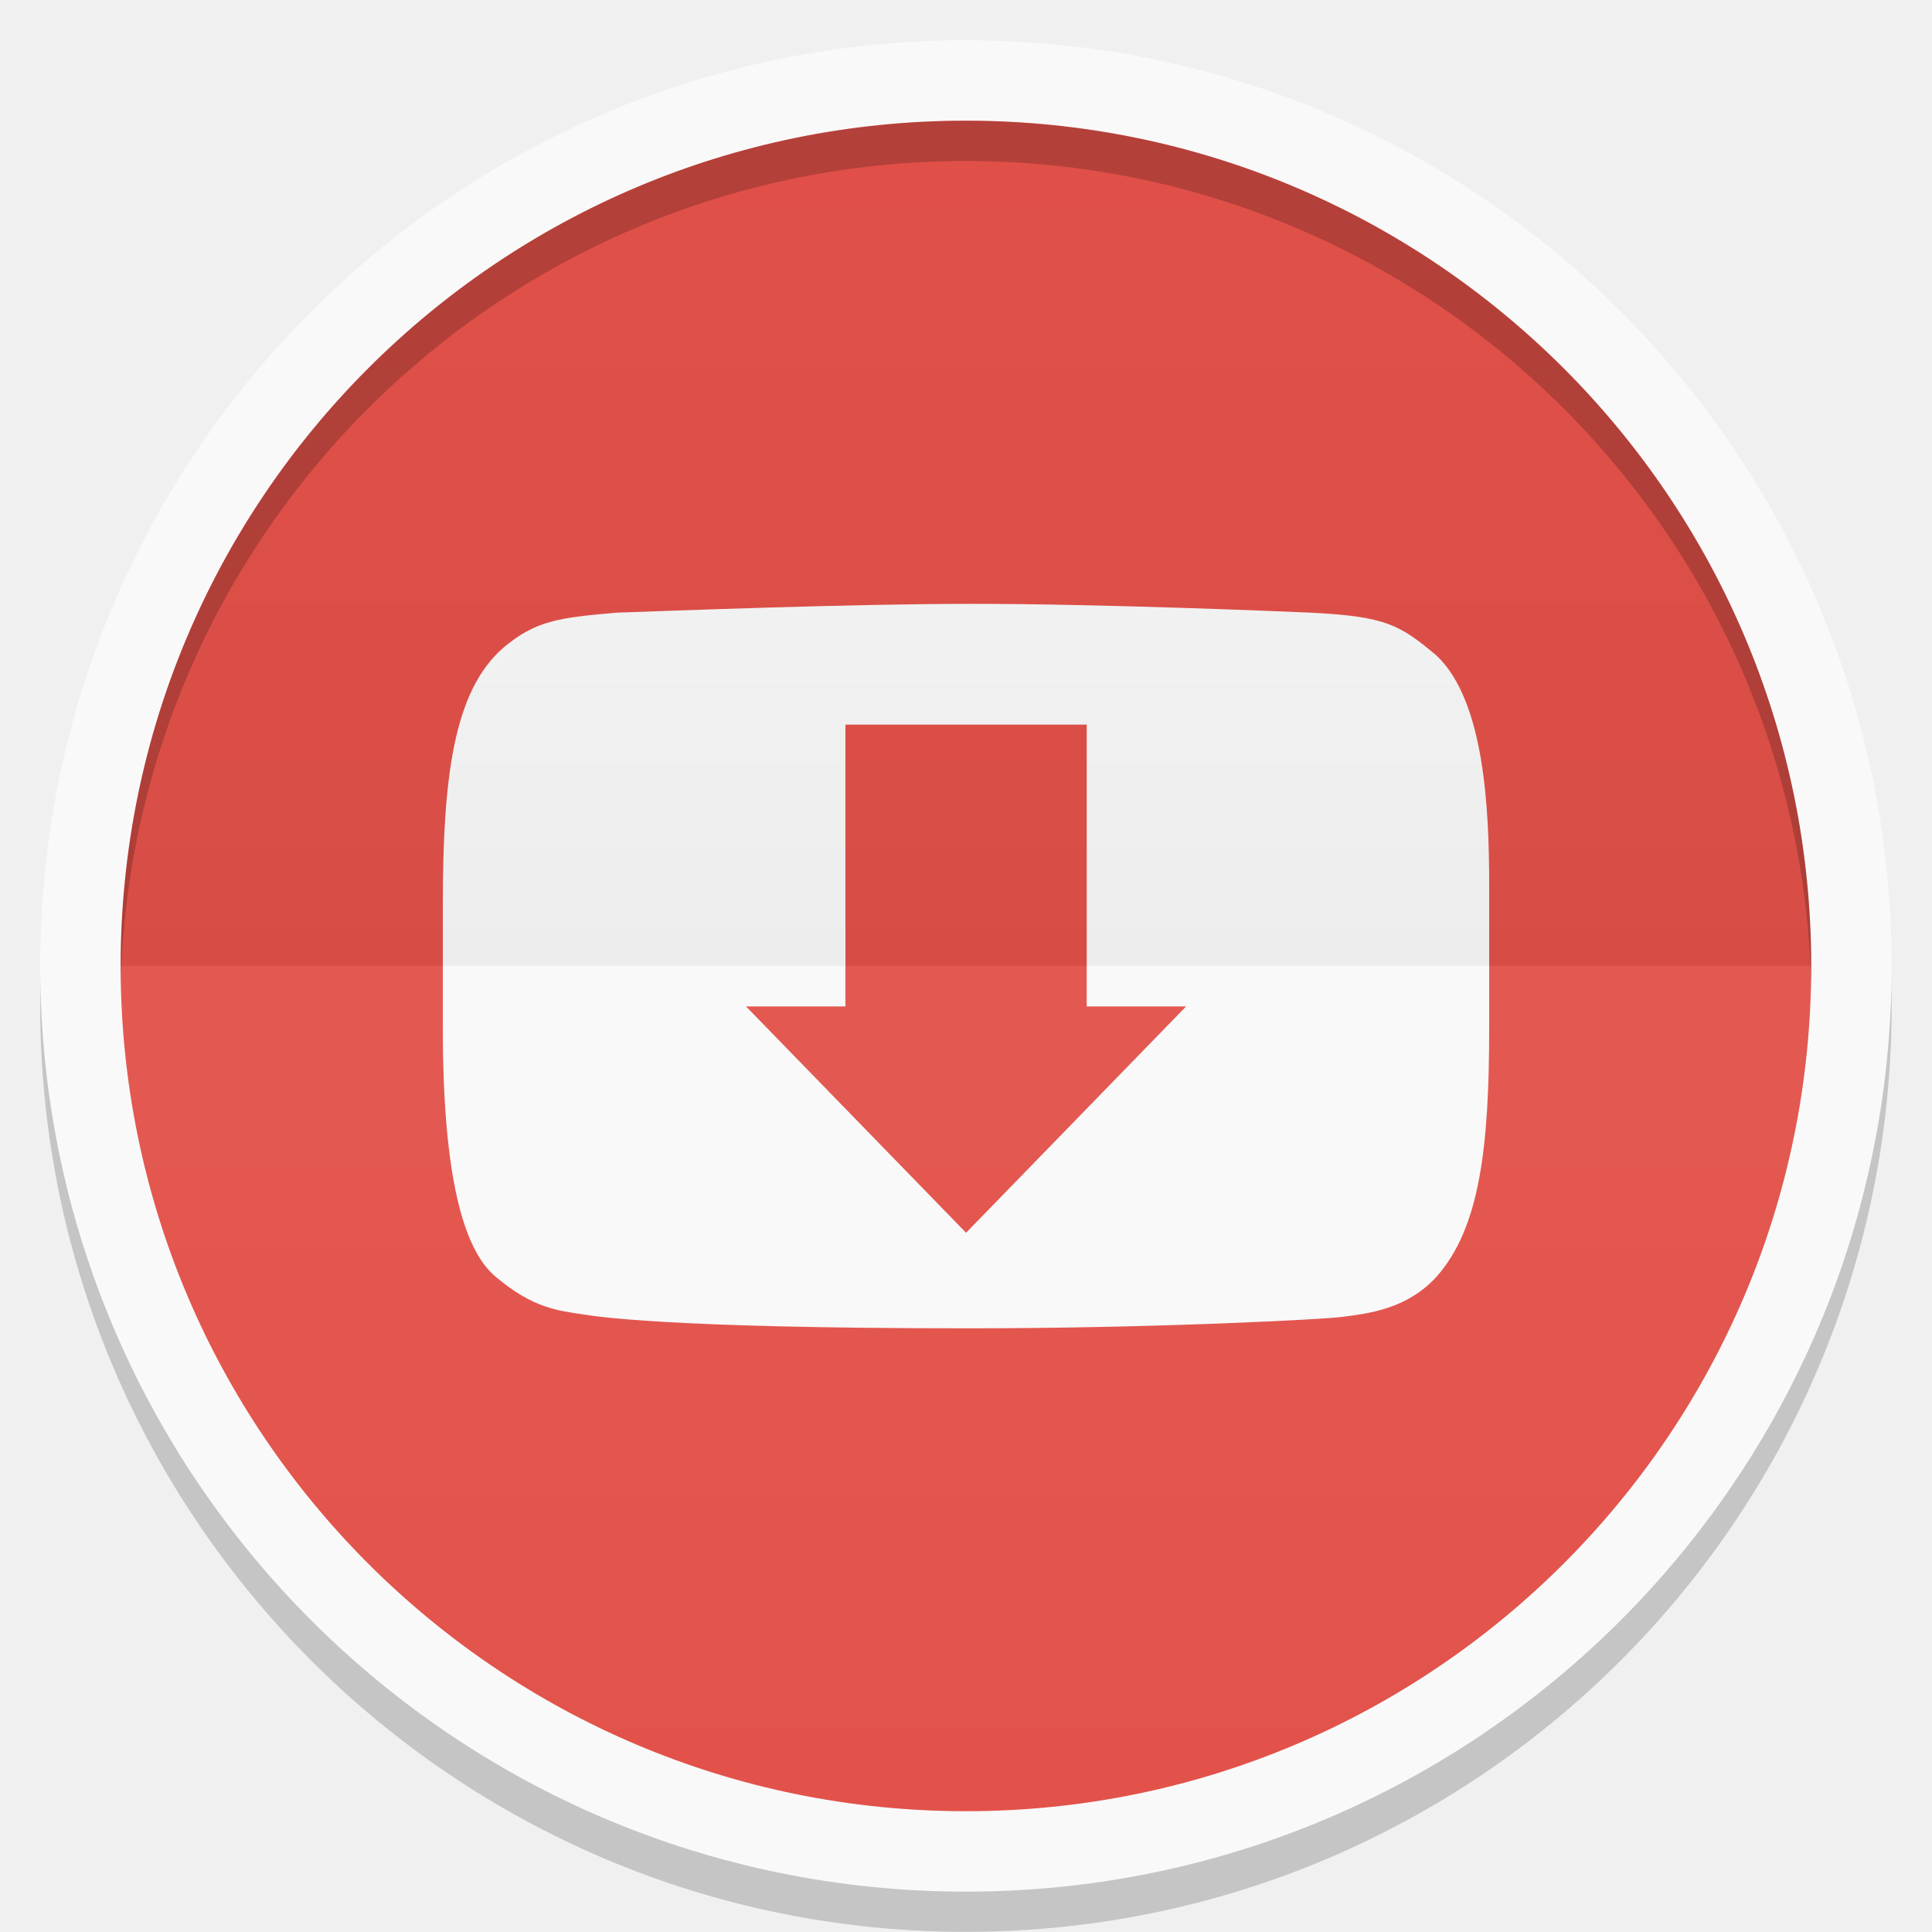
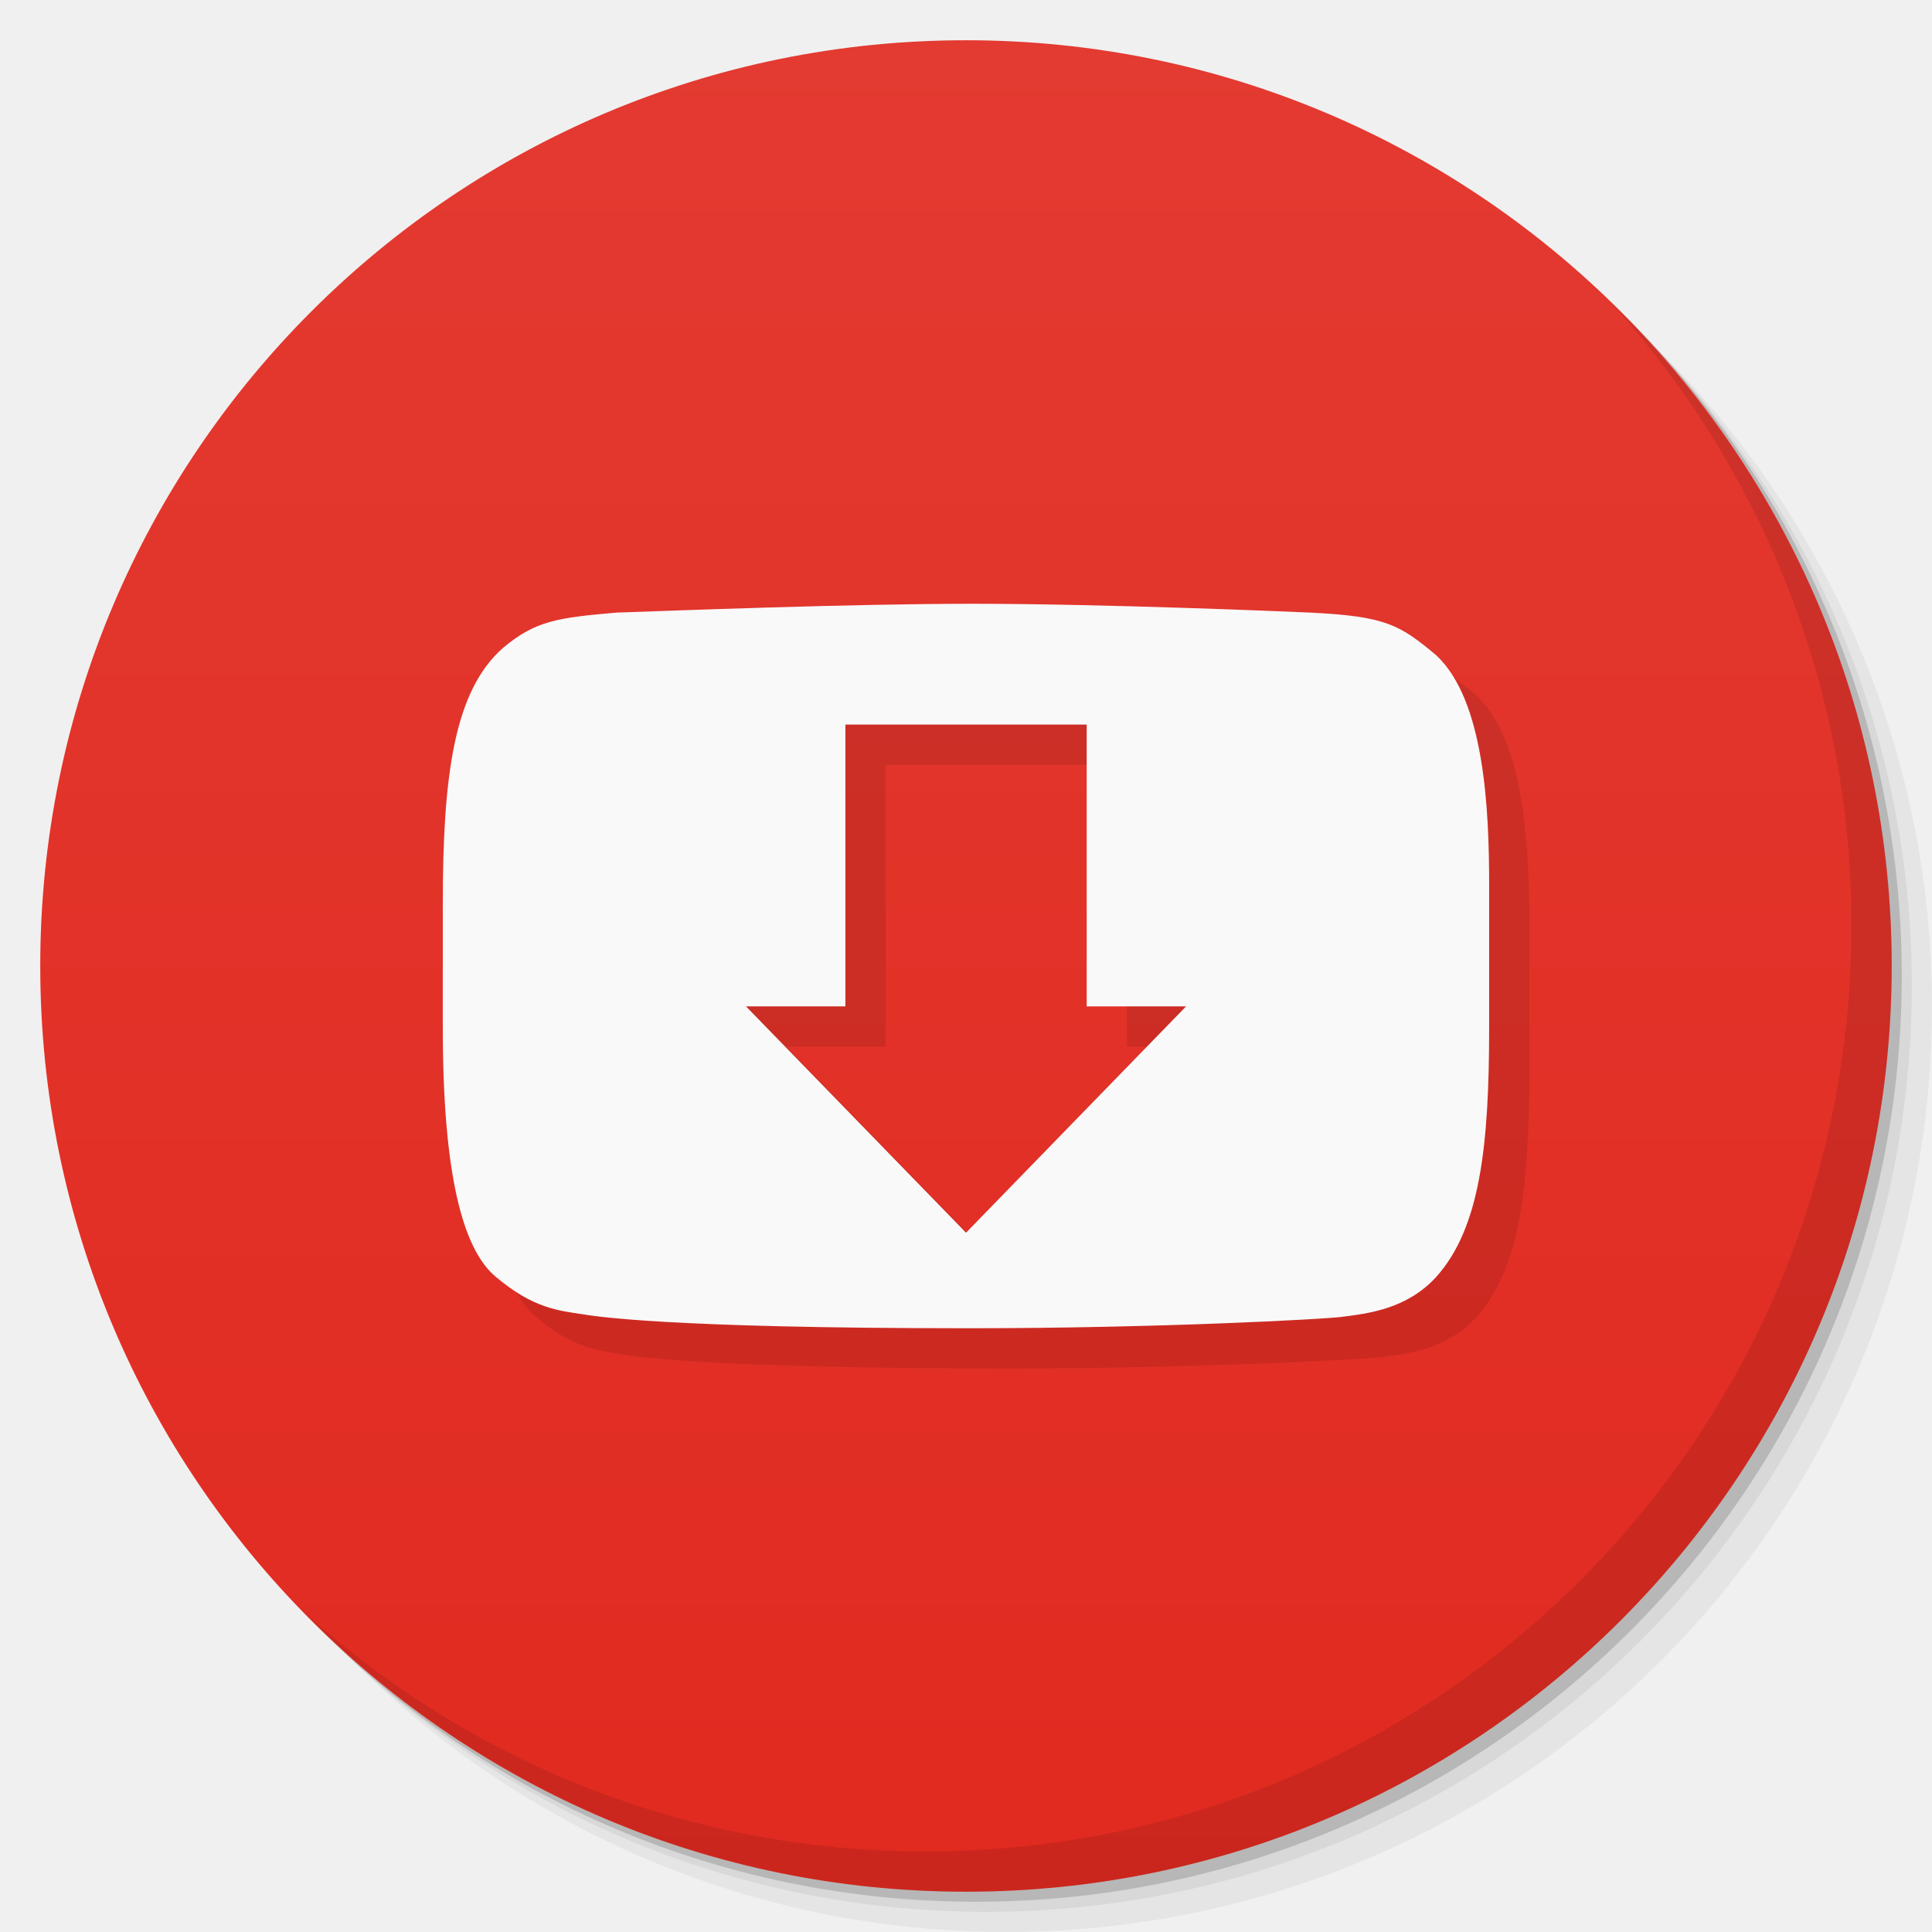
- <svg xmlns="http://www.w3.org/2000/svg" xmlns:xlink="http://www.w3.org/1999/xlink" width="48" viewBox="0 0 13.547 13.547" height="48">
-   <defs>
-     <clipPath>
-       <path d="M 92.311,355.545 L 479.511,355.545 L 479.511,68.185 L 92.311,68.185 L 92.311,355.545 z" />
-     </clipPath>
-     <clipPath>
-       <path d="M 93.311,69.185 L 478.511,69.185 L 478.511,354.545 L 93.311,354.545 L 93.311,69.185 z" />
-     </clipPath>
-     <clipPath>
-       <path d="M 93.311,354.545 L 478.511,354.545 L 478.511,69.185 L 93.311,69.185 L 93.311,354.545 z" />
-     </clipPath>
-     <clipPath>
-       <path d="M 95.311,352.545 L 476.403,352.545 L 476.403,71.423 L 95.311,71.423 L 95.311,352.545 z" />
-     </clipPath>
-     <clipPath>
-       <rect height="96" x="-100" width="96" fill="#fff" />
-     </clipPath>
-     <clipPath>
-       <path d="M 54.1,12.5 12.9,54.7 C -2.7,70.3 23,69 32.3,74.9 36.6,77.7 18.5,81.3 22.2,85 c 3.6,3.7 21.7,7.1 25.3,10.7 3.6,3.7 -7.3,7.6 -3.7,11.3 3.5,3.7 11.9,0.2 13.4,8.6 1.1,6.2 15.4,3.1 21.8,-2.2 4,-3.4 -6.9,-3.4 -3.3,-7.1 9,-9.1 17,-4.1 20.3,-12.5 1.8,-4.5 -13.6,-7.7 -9.5,-10.6 9.8,-6.9 45.8,-10.4 29.2,-27 L 73,12.5 c -5.3,-5 -14,-5 -18.9,0 z m -9.9,64.7 c 0.9,0 30.8,4 19.3,7.1 -4.4,1.2 -24.6,-7.1 -19.3,-7.1 z m 57.2,16.6 c 0,2.1 16.3,3.3 15.4,-0.5 -1.3,-6.4 -13.6,-5.9 -15.4,0.5 z m -69.5,11.1 c 3.7,3.2 9.3,-0.7 11.1,-5.2 -3.6,-4.7 -16.9,0.3 -11.1,5.2 z m 67.5,-6.7 c -4.6,4.2 0.8,8.6 5.3,5.7 1.2,-0.8 -0.1,-4.7 -5.3,-5.7 z" />
-     </clipPath>
-     <clipPath>
-       <rect height="84" rx="6" y="6" x="6" width="84" fill="#fff" />
-     </clipPath>
-     <clipPath>
-       <rect height="20" rx="2" y="1" x="1" width="20" fill="#fff" fill-rule="evenodd" />
-     </clipPath>
-     <clipPath>
-       <path d="M -670.14,51.863 L -114.616,405.003 L -257.111,510.326 L -514.221,-71.013 L -670.14,51.863 z" />
-     </clipPath>
-     <clipPath>
-       <rect height="96" x="-100" width="96" fill="#fff" />
-     </clipPath>
-     <clipPath>
-       <rect height="84" rx="6" y="6" x="6" width="84" fill="#fff" />
-     </clipPath>
-     <clipPath>
-       <rect height="20" rx="2" y="1" x="1" width="20" fill="#fff" fill-rule="evenodd" />
-     </clipPath>
-     <linearGradient xlink:href="#1" id="0" gradientUnits="userSpaceOnUse" y1="24" x2="0" y2="48" gradientTransform="matrix(0.2822222,0,0,0.2822222,6.7399158e-7,-6.3183333e-6)" />
+ <svg xmlns="http://www.w3.org/2000/svg" xmlns:xlink="http://www.w3.org/1999/xlink" width="48" viewBox="0 0 13.547 13.547" height="48" id="svg2" version="1.1">
+   <defs id="defs4">
+     <linearGradient id="linearGradient3944">
+       <stop style="stop-color:#e12a20;stop-opacity:1;" offset="0" id="stop3946" />
+       <stop style="stop-color:#e33a31;stop-opacity:1;" offset="1" id="stop3948" />
+     </linearGradient>
+     <linearGradient id="0">
+       <stop stop-color="#198ba6" id="stop7" />
+       <stop offset="1" stop-color="#42c9e7" id="stop9" />
+     </linearGradient>
+     <clipPath id="clipPath11">
+       <path d="m 489.217,197.275 c -2.603,0 -3.953,-1.367 -3.953,-3.971 l 0,0 0,-1.034 c 0,-2.604 1.35,-3.971 3.953,-3.971 l 0,0 1.035,0 c 2.62,0 3.97,1.367 3.97,3.971 l 0,0 0,1.034 c 0,2.604 -1.35,3.971 -3.97,3.971 l 0,0 -1.035,0 z" id="path13" />
+     </clipPath>
    <linearGradient id="1">
-       <stop stop-color="#ffffff" />
-       <stop offset="1" stop-color="#ffffff" stop-opacity="0" />
-     </linearGradient>
-     <linearGradient xlink:href="#3" id="2" y1="24" x2="0" y2="48" gradientUnits="userSpaceOnUse" gradientTransform="matrix(-0.2822222,0,0,-0.2822222,13.54666,13.54667)" />
-     <linearGradient id="3">
-       <stop />
-       <stop offset="1" stop-opacity="0" />
-     </linearGradient>
+       <stop stop-color="#620000" id="stop16" offset="0" style="stop-color:#f96963;stop-opacity:1;" />
+       <stop offset="1" stop-color="#dd0f0f" id="stop18" style="stop-color:#f96963;stop-opacity:1;" />
+     </linearGradient>
+     <clipPath id="clipPath20">
+       <rect y="223" x="307" height="42" width="42" transform="matrix(0,1,-1,0,0,0)" fill="url(#2)" color="#bebebe" rx="9" id="rect22" />
+     </clipPath>
+     <linearGradient xlink:href="#1" id="2" gradientUnits="userSpaceOnUse" gradientTransform="matrix(0.175,0,0,0.175,302.8,216)" y1="280" x2="0" y2="40" />
+     <clipPath id="clipPath25">
+       <rect y="85" x="433" height="22" width="22" fill="url(#3)" color="#bebebe" rx="4" id="rect27" />
+     </clipPath>
+     <linearGradient xlink:href="#1" id="3" gradientUnits="userSpaceOnUse" gradientTransform="matrix(0.0875,0,0,0.0875,430.9,81.5)" y1="291.43" x2="0" y2="40" />
+     <clipPath id="clipPath30">
+       <rect width="30" height="30" x="433" y="37" fill="url(#4)" color="#bebebe" rx="6" id="rect32" />
+     </clipPath>
+     <linearGradient xlink:href="#1" id="4" gradientUnits="userSpaceOnUse" gradientTransform="matrix(0.1193182,0,0,0.1193182,430.1364,32.22727)" y1="291.43" x2="0" y2="40" />
+     <clipPath id="clipPath35">
+       <rect width="16" height="16" x="304" y="212" transform="matrix(0,1,-1,0,0,0)" fill="url(#5)" color="#bebebe" rx="3" id="rect37" />
+     </clipPath>
+     <linearGradient xlink:href="#1" id="5" gradientUnits="userSpaceOnUse" gradientTransform="matrix(0.06666667,0,0,0.06666667,302.4,209.3333)" y1="280" x2="0" y2="40" />
+     <clipPath id="clipPath40">
+       <rect y="46" x="34" height="220" width="220" fill="url(#6)" color="#bebebe" rx="50" id="rect42" />
+     </clipPath>
+     <linearGradient xlink:href="#1" id="6" gradientUnits="userSpaceOnUse" gradientTransform="translate(0,-4)" y1="280" x2="0" y2="40" />
+     <clipPath id="clipPath45">
+       <rect y="142" x="290" height="60" width="60" fill="url(#7)" color="#bebebe" rx="12.5" id="rect47" />
+     </clipPath>
+     <linearGradient xlink:href="#1" id="7" gradientUnits="userSpaceOnUse" y1="204" x2="0" y2="140" />
+     <clipPath id="clipPath50">
+       <rect width="88" height="88" x="292" y="32" fill="url(#8)" color="#bebebe" rx="18" id="rect52" />
+     </clipPath>
+     <linearGradient xlink:href="#1" id="8" gradientUnits="userSpaceOnUse" y1="124" x2="0" y2="28" />
+     <clipPath id="clipPath55">
+       <rect y="101" x="417" height="22" width="22" fill="url(#9)" color="#bebebe" rx="5" id="rect57" />
+     </clipPath>
+     <linearGradient xlink:href="#1" id="9" gradientUnits="userSpaceOnUse" gradientTransform="matrix(0.0875,0,0,0.0875,414.9,97.5)" y1="302.86" x2="0" y2="28.571" />
+     <clipPath id="clipPath60">
+       <rect width="30" height="30" x="417" y="53" fill="url(#A)" color="#bebebe" rx="7" id="rect62" />
+     </clipPath>
+     <linearGradient xlink:href="#1" id="A" gradientUnits="userSpaceOnUse" gradientTransform="matrix(0.1193182,0,0,0.1193182,414.1364,48.22727)" y1="299.81" x2="0" y2="31.619" />
+     <use id="B" opacity="0.2" fill="#ffffff" xlink:href="#U" />
+     <clipPath id="clipPath66">
+       <use xlink:href="#B" transform="matrix(8,0,0,8,-2141.576,-54.42424)" id="use68" />
+     </clipPath>
+     <clipPath id="clipPath70">
+       <use xlink:href="#B" id="use72" />
+     </clipPath>
+     <use id="C" fill="none" xlink:href="#U" />
+     <clipPath id="clipPath75">
+       <use xlink:href="#C" id="use77" />
+     </clipPath>
+     <clipPath id="clipPath79">
+       <use transform="matrix(8,0,0,8,-2141.576,-54.42424)" xlink:href="#C" id="use81" />
+     </clipPath>
+     <use id="D" fill="none" xlink:href="#U" />
+     <clipPath id="clipPath84">
+       <use xlink:href="#D" id="use86" />
+     </clipPath>
+     <clipPath id="clipPath88">
+       <use transform="matrix(8,0,0,8,-2141.576,-54.42424)" xlink:href="#D" id="use90" />
+     </clipPath>
+     <use id="E" fill="none" xlink:href="#U" />
+     <clipPath id="clipPath93">
+       <use xlink:href="#E" id="use95" />
+     </clipPath>
+     <clipPath id="clipPath97">
+       <use transform="matrix(8,0,0,8,-2141.576,-54.42424)" xlink:href="#E" id="use99" />
+     </clipPath>
+     <use id="F" fill="none" xlink:href="#U" />
+     <clipPath id="clipPath102">
+       <use xlink:href="#F" id="use104" />
+     </clipPath>
+     <clipPath id="clipPath106">
+       <use transform="matrix(8,0,0,8,-2141.576,-54.42424)" xlink:href="#F" id="use108" />
+     </clipPath>
+     <use id="G" fill="none" xlink:href="#U" />
+     <clipPath id="clipPath111">
+       <use xlink:href="#G" id="use113" />
+     </clipPath>
+     <clipPath id="clipPath115">
+       <use transform="matrix(8,0,0,8,-2141.576,-54.42424)" xlink:href="#G" id="use117" />
+     </clipPath>
+     <use id="H" fill="none" xlink:href="#U" />
+     <clipPath id="clipPath120">
+       <use xlink:href="#H" id="use122" />
+     </clipPath>
+     <clipPath id="clipPath124">
+       <use transform="matrix(8,0,0,8,-2141.576,-54.42424)" xlink:href="#H" id="use126" />
+     </clipPath>
+     <use id="I" fill="none" xlink:href="#U" />
+     <clipPath id="clipPath129">
+       <use xlink:href="#I" id="use131" />
+     </clipPath>
+     <clipPath id="clipPath133">
+       <rect y="223" x="307" height="42" width="42" transform="matrix(0,1,-1,0,0,0)" fill="url(#2)" color="#bebebe" rx="9" id="rect135" />
+     </clipPath>
+     <clipPath id="clipPath137">
+       <rect y="85" x="433" height="22" width="22" fill="url(#3)" color="#bebebe" rx="4" id="rect139" />
+     </clipPath>
+     <clipPath id="clipPath141">
+       <rect width="30" height="30" x="433" y="37" fill="url(#4)" color="#bebebe" rx="6" id="rect143" />
+     </clipPath>
+     <clipPath id="clipPath145">
+       <rect width="16" height="16" x="304" y="212" transform="matrix(0,1,-1,0,0,0)" fill="url(#5)" color="#bebebe" rx="3" id="rect147" />
+     </clipPath>
+     <clipPath id="clipPath149">
+       <rect y="46" x="34" height="220" width="220" fill="url(#6)" color="#bebebe" rx="50" id="rect151" />
+     </clipPath>
+     <clipPath id="clipPath153">
+       <rect y="142" x="290" height="60" width="60" fill="url(#7)" color="#bebebe" rx="12.5" id="rect155" />
+     </clipPath>
+     <clipPath id="clipPath157">
+       <rect width="88" height="88" x="292" y="32" fill="url(#8)" color="#bebebe" rx="18" id="rect159" />
+     </clipPath>
+     <clipPath id="clipPath161">
+       <rect y="101" x="417" height="22" width="22" fill="url(#9)" color="#bebebe" rx="5" id="rect163" />
+     </clipPath>
+     <clipPath id="clipPath165">
+       <rect width="30" height="30" x="417" y="53" fill="url(#A)" color="#bebebe" rx="7" id="rect167" />
+     </clipPath>
+     <clipPath id="clipPath169">
+       <use transform="matrix(8,0,0,8,-2141.576,-54.42424)" xlink:href="#I" id="use171" />
+     </clipPath>
+     <use id="J" fill="none" xlink:href="#U" />
+     <clipPath id="clipPath174">
+       <use xlink:href="#J" id="use176" />
+     </clipPath>
+     <clipPath id="clipPath178">
+       <use transform="matrix(8,0,0,8,-2141.576,-54.42424)" xlink:href="#J" id="use180" />
+     </clipPath>
+     <use id="K" fill="none" xlink:href="#U" />
+     <clipPath id="clipPath183">
+       <use xlink:href="#K" id="use185" />
+     </clipPath>
+     <clipPath id="clipPath187">
+       <use transform="matrix(8,0,0,8,-2141.576,-54.42424)" xlink:href="#K" id="use189" />
+     </clipPath>
+     <use id="L" fill="none" xlink:href="#U" />
+     <clipPath id="clipPath192">
+       <use xlink:href="#L" id="use194" />
+     </clipPath>
+     <clipPath id="clipPath196">
+       <use transform="matrix(8,0,0,8,-2141.576,-54.42424)" xlink:href="#L" id="use198" />
+     </clipPath>
+     <use id="M" fill="none" xlink:href="#U" />
+     <clipPath id="clipPath201">
+       <use xlink:href="#M" id="use203" />
+     </clipPath>
+     <clipPath id="clipPath205">
+       <use transform="matrix(8,0,0,8,-2141.576,-54.42424)" xlink:href="#M" id="use207" />
+     </clipPath>
+     <use id="N" fill="none" xlink:href="#U" />
+     <clipPath id="clipPath210">
+       <use xlink:href="#N" id="use212" />
+     </clipPath>
+     <clipPath id="clipPath214">
+       <use transform="matrix(8,0,0,8,-2141.576,-54.42424)" xlink:href="#N" id="use216" />
+     </clipPath>
+     <use id="O" fill="none" xlink:href="#U" />
+     <clipPath id="clipPath219">
+       <use xlink:href="#O" id="use221" />
+     </clipPath>
+     <clipPath id="clipPath223">
+       <use transform="matrix(8,0,0,8,-2141.576,-54.42424)" xlink:href="#O" id="use225" />
+     </clipPath>
+     <clipPath id="clipPath227">
+       <path d="m 296,26 a 10,10 0 1 1 -20,0 10,10 0 1 1 20,0 z" id="path229" />
+     </clipPath>
+     <linearGradient gradientUnits="userSpaceOnUse" x2="0" y2="40" y1="280" xlink:href="#Q" id="P" gradientTransform="matrix(.175 0 0 .175 302.8 216)" />
+     <linearGradient id="Q">
+       <stop stop-color="#151515" id="stop233" />
+       <stop offset="1" stop-color="#222" id="stop235" />
+     </linearGradient>
+     <linearGradient gradientUnits="userSpaceOnUse" x2="0" y2="90" y1="230" xlink:href="#Q" id="R" gradientTransform="matrix(.375 0 0 .375 298 16)" />
+     <linearGradient gradientUnits="userSpaceOnUse" x2="0" y2="90" y1="230" xlink:href="#Q" id="S" gradientTransform="matrix(.25 0 0 .25 300 132)" />
+     <clipPath id="clipPath239">
+       <rect height="20" rx="4" y="78" x="434" width="20" color="#bebebe" id="rect241" />
+     </clipPath>
+     <clipPath id="clipPath243">
+       <rect height="22" rx="4" y="77" x="433" width="22" color="#bebebe" id="rect245" />
+     </clipPath>
+     <clipPath id="clipPath247">
+       <rect height="22" rx="5" y="77" x="433" width="22" color="#bebebe" id="rect249" />
+     </clipPath>
+     <clipPath id="clipPath251">
+       <rect height="30" rx="6" y="29" x="433" width="30" color="#bebebe" id="rect253" />
+     </clipPath>
+     <clipPath id="clipPath255">
+       <rect transform="matrix(0 -1 1 0 0 0)" height="60" rx="12.5" y="142" x="306" width="60" fill="url(#S)" color="#bebebe" id="rect257" />
+     </clipPath>
+     <clipPath id="clipPath259">
+       <rect height="90" rx="18.75" y="31" x="307" width="90" fill="url(#R)" color="#bebebe" id="rect261" />
+     </clipPath>
+     <clipPath id="clipPath263">
+       <rect height="30" rx="4" y="29" x="433" width="30" opacity="0.2" fill="#6d6d6d" color="#bebebe" id="rect265" />
+     </clipPath>
+     <clipPath id="clipPath267">
+       <rect height="22" rx="3" y="77" x="433" width="22" opacity="0.2" fill="#6d6d6d" color="#bebebe" id="rect269" />
+     </clipPath>
+     <clipPath id="clipPath271">
+       <path d="m 144,70 c -49.706,0 -90,40.294 -90,90 0,49.706 40.294,90 90,90 49.706,0 90,-40.294 90,-90 0,-49.706 -40.294,-90 -90,-90 z m 0,32.188 c 32.033,0 58,25.967 58,58 0,32.033 -25.967,58 -58,58 -32.033,0 -58,-25.967 -58,-58 0,-32.033 25.967,-58 58,-58 z" id="path273" />
+     </clipPath>
+     <clipPath id="clipPath275">
+       <path d="m 152,204 a 8,8 0 1 1 -16,0 8,8 0 1 1 16,0 z" id="path277" />
+     </clipPath>
+     <clipPath id="clipPath279">
+       <rect height="16" rx="3" y="116" x="432" width="16" color="#bebebe" id="rect281" />
+     </clipPath>
+     <clipPath id="clipPath283">
+       <path d="m 145,215 c 33.137,0 60,-26.863 60,-60 0,-33.137 -26.863,-60 -60,-60 -33.137,0 -60,26.863 -60,60 0,12.507 3.829,24.106 10.375,33.719 L 89,211 111.281,204.625 C 120.894,211.172 132.493,215 145,215 z" id="path285" />
+     </clipPath>
+     <clipPath id="clipPath287">
+       <path d="m 98.031,23.191 c -41.492,1.052 -74.844,35.068 -74.844,76.812 0,42.407 34.406,76.812 76.812,76.812 42.407,0 76.812,-34.406 76.812,-76.812 0,-42.407 -34.406,-76.812 -76.812,-76.812 -0.663,0 -1.31,-0.017 -1.969,0 z M 100,50.66 c 27.245,0 49.344,22.099 49.344,49.344 -1e-5,27.245 -22.099,49.344 -49.344,49.344 -27.245,-1e-5 -49.344,-22.099 -49.344,-49.344 0,-27.245 22.099,-49.344 49.344,-49.344 z" id="path289" />
+     </clipPath>
+     <clipPath id="clipPath291">
+       <rect height="16" rx="2" y="116" x="432" width="16" opacity="0.2" fill="#6d6d6d" color="#bebebe" id="rect293" />
+     </clipPath>
+     <clipPath id="clipPath295">
+       <rect height="240" rx="50" y="36" x="24" width="240" fill="#986767" color="#bebebe" id="rect297" />
+     </clipPath>
+     <clipPath id="clipPath299">
+       <rect transform="rotate(90)" height="42" rx="9" y="223" x="307" width="42" fill="url(#P)" color="#bebebe" id="rect301" />
+     </clipPath>
+     <linearGradient xlink:href="#0" id="T" gradientUnits="userSpaceOnUse" gradientTransform="matrix(1.210546,0,0,1.212299,-131.3481,-325.0735)" y1="279.1" x2="0" y2="268.33" />
+     <path id="U" d="m 296,26 a 10,10 0 1 1 -20,0 10,10 0 1 1 20,0 z" color="#000000" />
+     <linearGradient xlink:href="#W" id="V" y1="46.752" x2="0" y2="-24.433" gradientUnits="userSpaceOnUse" />
+     <linearGradient id="W">
+       <stop stop-color="#c7c7c7" id="stop307" />
+       <stop offset="1" stop-color="#dedede" id="stop309" />
+     </linearGradient>
+     <linearGradient xlink:href="#W" id="linearGradient3312" gradientUnits="userSpaceOnUse" y1="46.752" x2="0" y2="-24.433" gradientTransform="matrix(0.2363048,0,0,0.1863373,-11.35038,4.834975)" />
+     <linearGradient xlink:href="#W-1" id="linearGradient3312-3" gradientUnits="userSpaceOnUse" y1="46.752" x2="0" y2="-24.433" gradientTransform="matrix(0.2363048,0,0,0.1863373,-11.35038,4.834975)" />
+     <linearGradient id="W-1">
+       <stop stop-color="#c7c7c7" id="stop307-9" />
+       <stop offset="1" stop-color="#dedede" id="stop309-6" />
+     </linearGradient>
+     <linearGradient xlink:href="#1" id="linearGradient3938" x1="7.056" y1="13.264" x2="6.773" y2="0.282" gradientUnits="userSpaceOnUse" />
+     <linearGradient xlink:href="#linearGradient3944" id="linearGradient3950" x1="-25.5" y1="15" x2="-25.5" y2="11" gradientUnits="userSpaceOnUse" />
+     <linearGradient xlink:href="#linearGradient3944" id="linearGradient3990" gradientUnits="userSpaceOnUse" x1="-25.5" y1="15" x2="-25.5" y2="11" />
+     <linearGradient xlink:href="#linearGradient3944" id="linearGradient3992" gradientUnits="userSpaceOnUse" x1="-25.5" y1="15" x2="-25.5" y2="11" gradientTransform="matrix(15.33333,0,0,11.5,415,-125.5)" />
+     <linearGradient xlink:href="#linearGradient3944" id="linearGradient4001" gradientUnits="userSpaceOnUse" x1="-25.5" y1="15" x2="-25.5" y2="11" />
+     <linearGradient xlink:href="#linearGradient3944" id="linearGradient4008" gradientUnits="userSpaceOnUse" x1="-25.5" y1="15" x2="-25.5" y2="11" />
+     <linearGradient xlink:href="#linearGradient3944" id="linearGradient4013" gradientUnits="userSpaceOnUse" x1="-25.5" y1="15" x2="-25.5" y2="11" />
+     <linearGradient xlink:href="#linearGradient3944" id="linearGradient4015" gradientUnits="userSpaceOnUse" x1="-25.5" y1="15" x2="-25.5" y2="11" gradientTransform="matrix(15.33333,0,0,11.5,415,-125.5)" />
+     <linearGradient xlink:href="#linearGradient3944" id="linearGradient4022" gradientUnits="userSpaceOnUse" x1="-25.5" y1="15" x2="-25.5" y2="11" />
+     <linearGradient xlink:href="#linearGradient3944" id="linearGradient4024" gradientUnits="userSpaceOnUse" x1="-25.5" y1="15" x2="-25.5" y2="11" gradientTransform="matrix(15.33333,0,0,11.5,415,-125.5)" />
+     <linearGradient xlink:href="#linearGradient3944" id="linearGradient4031" gradientUnits="userSpaceOnUse" x1="-25.5" y1="15" x2="-25.5" y2="11" />
+     <linearGradient xlink:href="#linearGradient3944" id="linearGradient4036" gradientUnits="userSpaceOnUse" x1="-25.5" y1="15" x2="-25.5" y2="11" />
+     <linearGradient y2="268.33" x2="0" y1="279.1" gradientTransform="matrix(1.10525,0,0,1.10525,-134.2787,-295.7618)" gradientUnits="userSpaceOnUse" id="1-9" xlink:href="#0-2" />
+     <linearGradient id="0-2">
+       <stop id="stop3638" stop-color="#c22219" />
+       <stop id="stop3640" stop-color="#e12a20" offset="1" />
+     </linearGradient>
+     <linearGradient xlink:href="#0-2" id="linearGradient3664" gradientUnits="userSpaceOnUse" gradientTransform="matrix(1.10525,0,0,1.10525,-120.2025,-295.3944)" y1="279.1" x2="0" y2="268.33" />
  </defs>
-   <g>
-     <rect width="12.982" x="0.282" y="0.564" rx="6.491" height="12.982" opacity="0.18" fill-rule="evenodd" />
-     <rect height="12.982" rx="6.491" y="0.282" x="0.282" width="12.982" fill="#f9f9f9" fill-rule="evenodd" />
+   <g id="layer1">
+     <path style="opacity:0.05;fill:#000000;fill-opacity:1;stroke:none" d="M 25,2 C 12.297,2 2,12.297 2,25 2,31.367 4.601,37.117 8.781,41.281 12.866,44.994 18.296,47.25 24.25,47.25 c 12.703,0 23,-10.297 23,-23 0,-5.954 -2.256,-11.384 -5.969,-15.469 C 37.117,4.601 31.367,2 25,2 z M 41.281,8.781 C 45.136,12.894 47.5,18.419 47.5,24.5 c 0,12.703 -10.297,23 -23,23 C 18.419,47.5 12.894,45.136 8.781,41.281 12.941,45.425 18.665,48 25,48 37.703,48 48,37.703 48,25 48,18.665 45.425,12.941 41.281,8.781 z" transform="scale(0.2822222,0.2822222)" id="path3978" />
+     <path style="opacity:0.1;fill:#000000;fill-opacity:1;stroke:none" d="M 41.281,8.781 C 44.994,12.866 47.25,18.296 47.25,24.25 c 0,12.703 -10.297,23 -23,23 -5.954,0 -11.384,-2.256 -15.469,-5.969 C 12.894,45.136 18.419,47.5 24.5,47.5 c 12.703,0 23,-10.297 23,-23 0,-6.081 -2.364,-11.606 -6.219,-15.719 z" transform="scale(0.2822222,0.2822222)" id="path3976" />
+     <path transform="matrix(4.327407,0,0,3.245556,117.1928,-35.34833)" d="m -24,13 a 1.5,2 0 1 1 -3,0 1.5,2 0 1 1 3,0 z" id="path3952" style="opacity:0.2;fill:#000000;fill-opacity:1;stroke:none" />
  </g>
-   <g>
-     <path d="m 12.7,6.773 c 0,-3.273 -2.653,-5.927 -5.927,-5.927 -3.273,0 -5.927,2.654 -5.927,5.927 0,3.273 2.653,5.927 5.927,5.927 3.273,0 5.927,-2.653 5.927,-5.927 z" fill="#e25149" />
+   <g id="layer2">
+     <path style="opacity:1;fill:url(#linearGradient3950);fill-opacity:1;stroke:none" id="path3942" d="m -24,13 a 1.5,2 0 1 1 -3,0 1.5,2 0 1 1 3,0 z" transform="matrix(4.327407,0,0,3.245556,117.1222,-35.41889)" />
+     <path style="opacity:0.1;fill:#000000;fill-opacity:1;stroke:none" d="M 40.031 7.531 C 43.744 11.616 46 17.046 46 23 C 46 35.703 35.703 46 23 46 C 17.046 46 11.616 43.744 7.531 40.031 C 11.709 44.323 17.538 47 24 47 C 36.703 47 47 36.703 47 24 C 47 17.538 44.323 11.709 40.031 7.531 z " transform="scale(0.2822222,0.2822222)" id="path4027" />
+     <rect style="opacity:0.5;fill:#ffffff;fill-rule:evenodd" height="12.982" rx="6.491" y="0.649" x="14.358" width="12.982" id="rect3643" />
  </g>
-   <g>
-     <path d="m 6.818,4.234 c -0.857,0 -2.117,0.049 -2.496,0.062 -0.412,0.036 -0.568,0.057 -0.794,0.247 -0.344,0.301 -0.423,0.895 -0.423,1.799 l 0,0.864 c 0,1.032 0.141,1.554 0.37,1.746 0.265,0.224 0.441,0.238 0.617,0.265 0.068,0.01 0.55,0.097 2.699,0.097 1.34,0 2.492,-0.064 2.611,-0.079 0.191,-0.024 0.463,-0.055 0.67,-0.282 0.307,-0.344 0.37,-0.919 0.37,-1.746 l 0,-0.997 c 0,-0.535 -0.032,-1.297 -0.37,-1.614 C 9.816,4.382 9.72,4.322 9.19,4.296 9.04,4.289 7.732,4.234 6.818,4.234 z m -0.891,0.847 1.693,0 0,1.976 0.697,0 -1.543,1.587 -1.543,-1.587 0.697,0 0,-1.976 z" fill="#f9f9f9" />
-   </g>
-   <g>
-     <path d="m 6.773,0.847 c -3.273,0 -5.927,2.653 -5.927,5.927 0,0.047 -0.001,0.095 0,0.141 0.074,-3.209 2.7,-5.786 5.927,-5.786 3.226,0 5.852,2.577 5.927,5.786 0.001,-0.046 0,-0.094 0,-0.141 0,-3.273 -2.654,-5.927 -5.927,-5.927 z" opacity="0.2" />
-     <path d="M 0.847,6.773 C 0.847,10.047 3.5,12.7 6.773,12.7 c 3.273,0 5.927,-2.653 5.927,-5.927 l -11.853,0 z" opacity="0.05" fill="url(#0)" />
-     <path d="m 12.7,6.773 c 0,-3.273 -2.653,-5.927 -5.927,-5.927 -3.273,0 -5.927,2.653 -5.927,5.927 l 11.853,0 z" opacity="0.05" fill="url(#2)" />
+   <g id="layer3">
+     <g id="g3217" transform="translate(0.2819999,0.2817777)" style="fill:#000000;fill-opacity:1;opacity:0.1">
+       <path id="path3219" d="m 6.818,4.234 c -0.857,0 -2.117,0.049 -2.496,0.062 -0.412,0.036 -0.568,0.057 -0.794,0.247 -0.344,0.301 -0.423,0.895 -0.423,1.799 l 0,0.864 c 0,1.032 0.141,1.554 0.37,1.746 0.265,0.224 0.441,0.238 0.617,0.265 0.068,0.01 0.55,0.097 2.699,0.097 1.34,0 2.492,-0.064 2.611,-0.079 0.191,-0.024 0.463,-0.055 0.67,-0.282 0.307,-0.344 0.37,-0.919 0.37,-1.746 l 0,-0.997 c 0,-0.535 -0.032,-1.297 -0.37,-1.614 C 9.816,4.382 9.72,4.322 9.19,4.296 9.04,4.289 7.732,4.234 6.818,4.234 z m -0.891,0.847 1.693,0 0,1.976 0.697,0 -1.543,1.587 -1.543,-1.587 0.697,0 0,-1.976 z" style="fill:#000000;fill-opacity:1" />
+     </g>
+     <g transform="translate(-2.2227917e-4,-4.445375e-4)" id="g76">
+       <path style="fill:#f9f9f9" d="m 6.818,4.234 c -0.857,0 -2.117,0.049 -2.496,0.062 -0.412,0.036 -0.568,0.057 -0.794,0.247 -0.344,0.301 -0.423,0.895 -0.423,1.799 l 0,0.864 c 0,1.032 0.141,1.554 0.37,1.746 0.265,0.224 0.441,0.238 0.617,0.265 0.068,0.01 0.55,0.097 2.699,0.097 1.34,0 2.492,-0.064 2.611,-0.079 0.191,-0.024 0.463,-0.055 0.67,-0.282 0.307,-0.344 0.37,-0.919 0.37,-1.746 l 0,-0.997 c 0,-0.535 -0.032,-1.297 -0.37,-1.614 C 9.816,4.382 9.72,4.322 9.19,4.296 9.04,4.289 7.732,4.234 6.818,4.234 z m -0.891,0.847 1.693,0 0,1.976 0.697,0 -1.543,1.587 -1.543,-1.587 0.697,0 0,-1.976 z" id="path78" />
+     </g>
  </g>
</svg>
